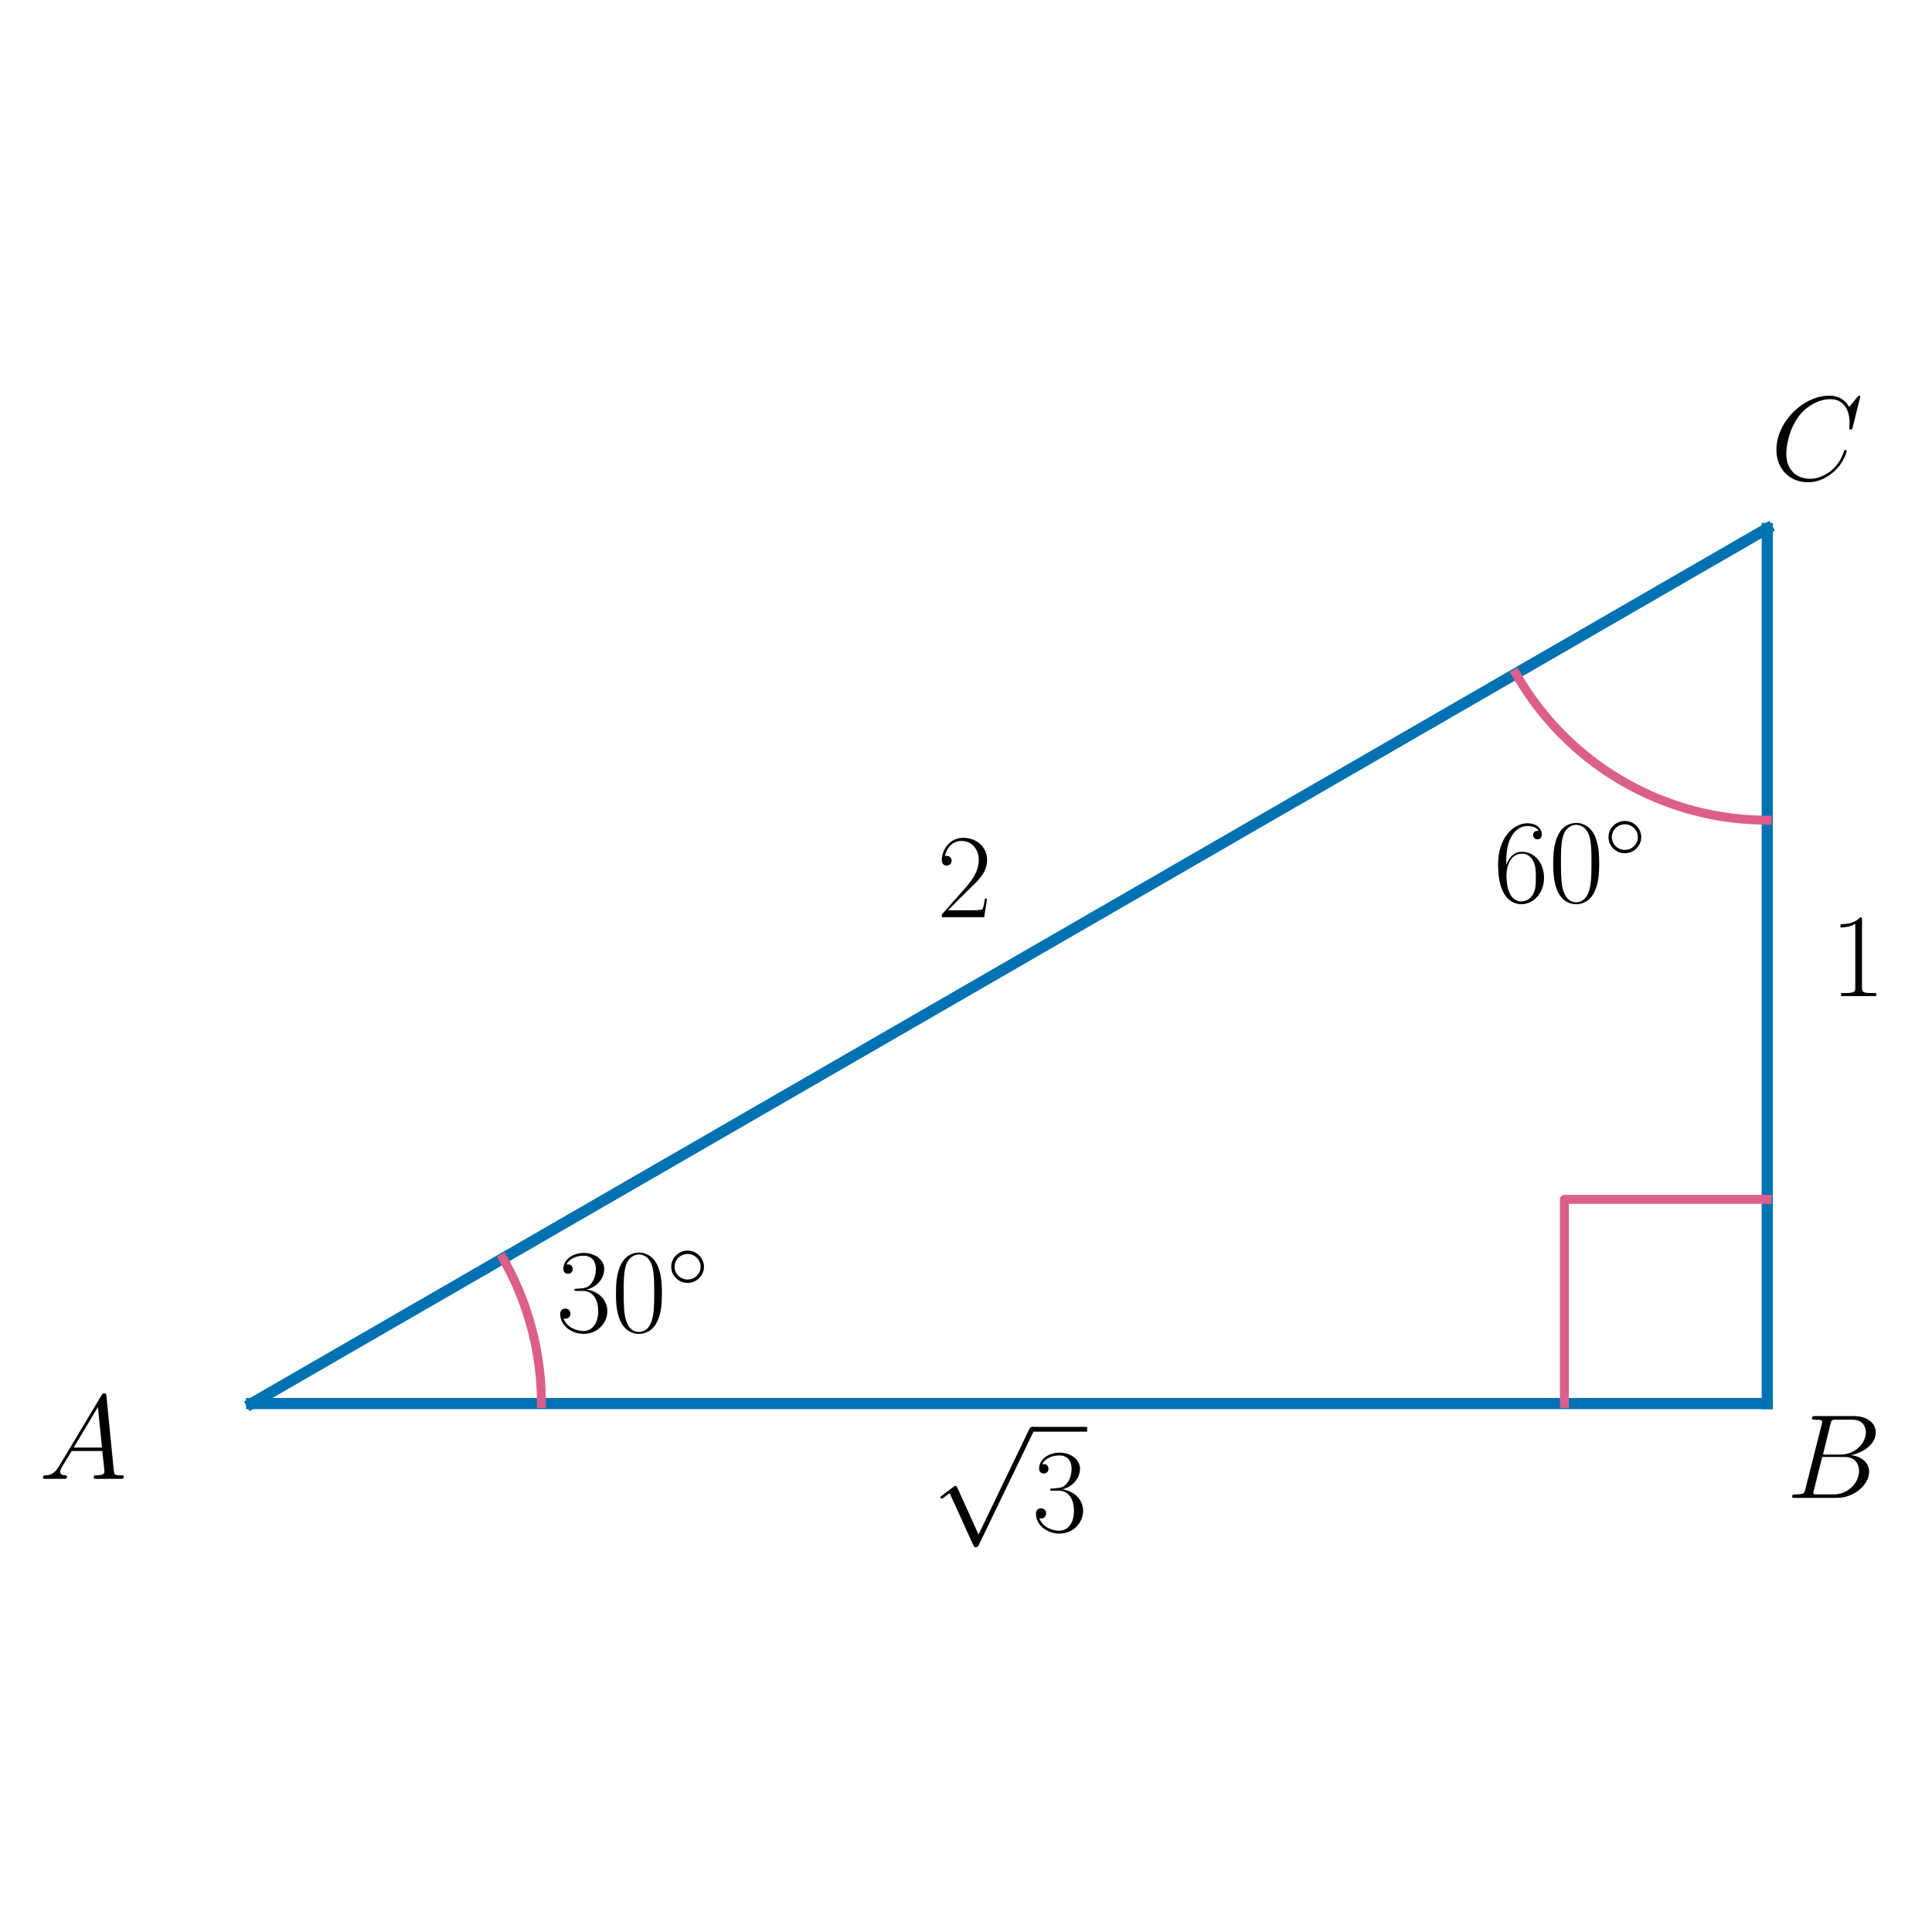
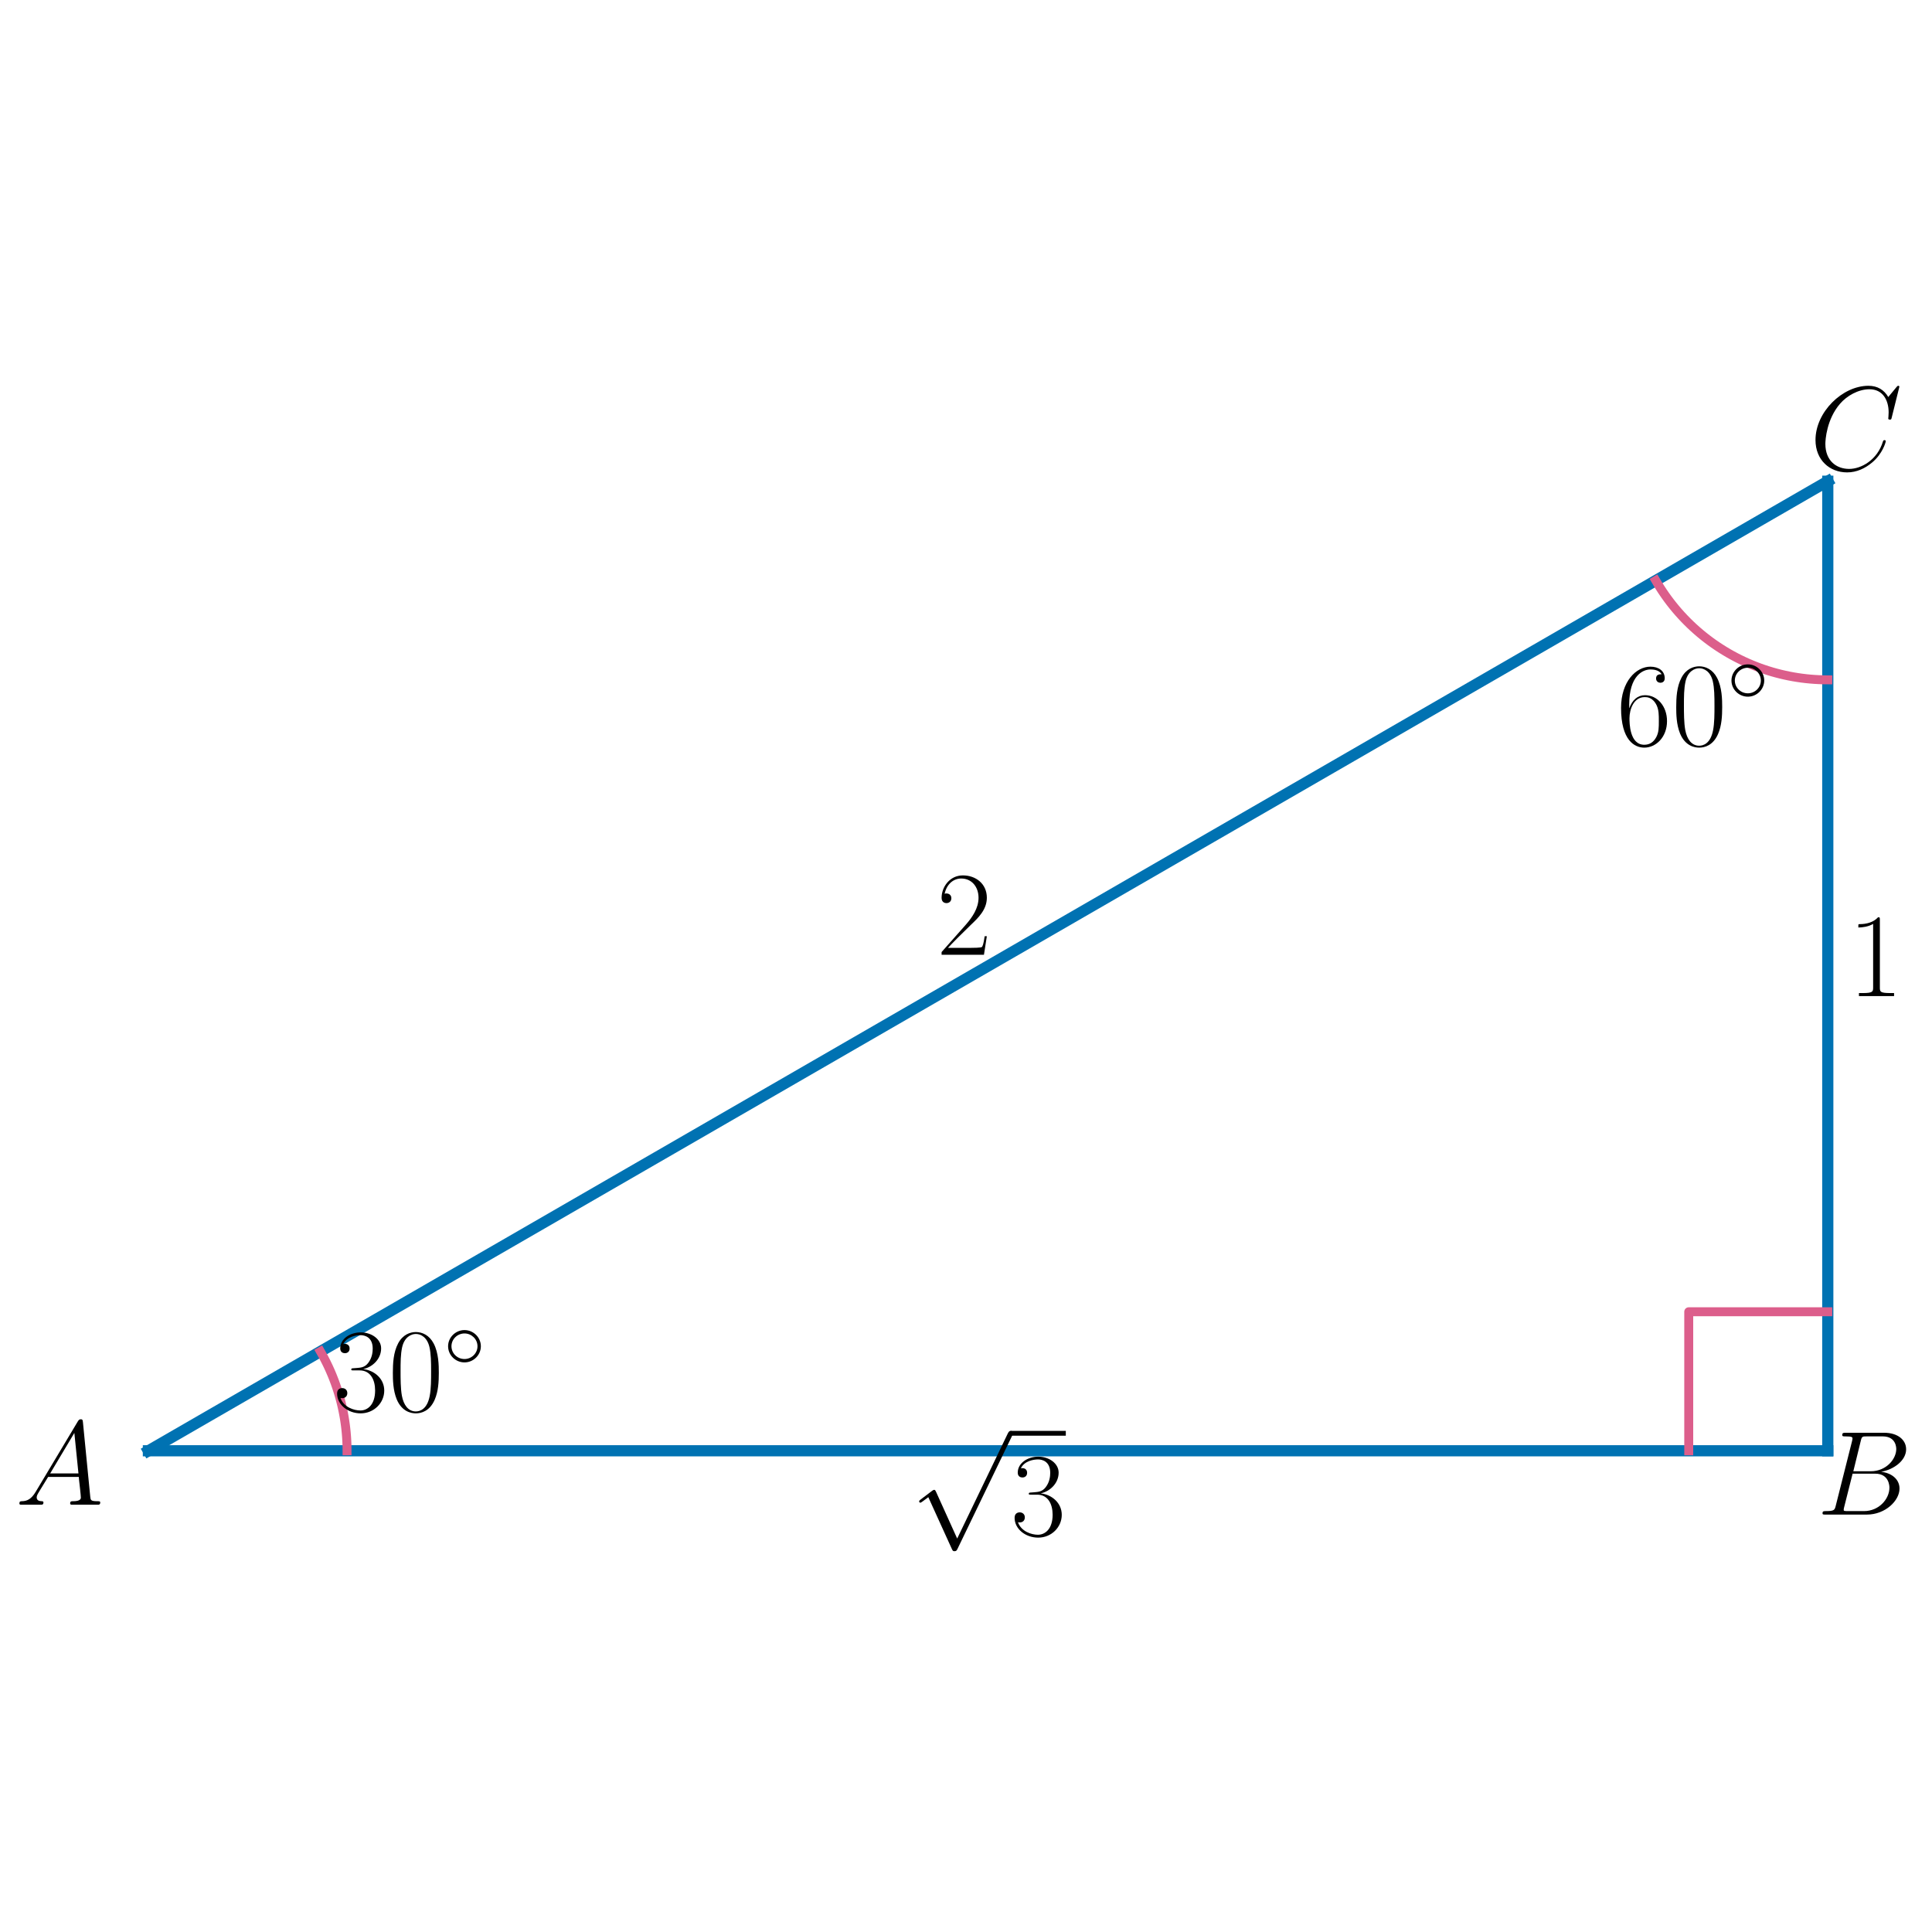
<svg xmlns="http://www.w3.org/2000/svg" xmlns:xlink="http://www.w3.org/1999/xlink" width="432pt" height="432pt" viewBox="0 0 432 432" version="1.1">
  <defs>
    <style type="text/css">*{stroke-linejoin: round; stroke-linecap: butt}</style>
  </defs>
  <g id="figure_1">
    <g id="patch_1">
      <path d="M 0 432  L 432 432  L 432 0  L 0 0  L 0 432  z " style="fill: none" />
    </g>
    <g id="axes_1">
      <g id="line2d_1">
-         <path d="M 56.26 313.833  L 395.165 313.833  " clip-path="url(#p568e73544c)" style="fill: none; stroke: #0072b2; stroke-width: 2.5; stroke-linecap: square" />
+         <path d="M 33.184 324.401  L 408.697 324.401  " clip-path="url(#pc6efaf2cec)" style="fill: none; stroke: #0072b2; stroke-width: 2.5; stroke-linecap: square" />
      </g>
      <g id="line2d_2">
-         <path d="M 395.165 313.833  L 395.165 118.167  " clip-path="url(#p568e73544c)" style="fill: none; stroke: #0072b2; stroke-width: 2.5; stroke-linecap: square" />
+         <path d="M 408.697 324.401  L 408.697 107.599  " clip-path="url(#pc6efaf2cec)" style="fill: none; stroke: #0072b2; stroke-width: 2.5; stroke-linecap: square" />
      </g>
      <g id="line2d_3">
-         <path d="M 395.165 118.167  L 56.26 313.833  " clip-path="url(#p568e73544c)" style="fill: none; stroke: #0072b2; stroke-width: 2.5; stroke-linecap: square" />
+         <path d="M 408.697 107.599  L 33.184 324.401  " clip-path="url(#pc6efaf2cec)" style="fill: none; stroke: #0072b2; stroke-width: 2.5; stroke-linecap: square" />
      </g>
      <g id="line2d_4">
-         <path d="M 121.062 313.833  L 121.058 313.126  L 121.047 312.418  L 121.028 311.711  L 121.001 311.004  L 120.967 310.297  L 120.925 309.59  L 120.875 308.885  L 120.818 308.179  L 120.753 307.475  L 120.681 306.771  L 120.601 306.068  L 120.513 305.365  L 120.418 304.664  L 120.316 303.964  L 120.206 303.265  L 120.088 302.568  L 119.963 301.871  L 119.83 301.176  L 119.69 300.483  L 119.542 299.791  L 119.387 299.101  L 119.225 298.412  L 119.055 297.726  L 118.877 297.041  L 118.693 296.358  L 118.5 295.677  L 118.301 294.999  L 118.094 294.322  L 117.88 293.648  L 117.659 292.976  L 117.431 292.307  L 117.195 291.64  L 116.952 290.976  L 116.702 290.315  L 116.445 289.656  L 116.181 289  L 115.91 288.348  L 115.632 287.698  L 115.346 287.051  L 115.054 286.407  L 114.755 285.767  L 114.449 285.13  L 114.136 284.496  L 113.817 283.866  L 113.49 283.239  L 113.157 282.616  L 112.817 281.996  L 112.471 281.38  " clip-path="url(#p568e73544c)" style="fill: none; stroke: #dc5e8b; stroke-width: 2; stroke-linecap: square" />
+         <path d="M 77.599 324.401  L 77.597 323.917  L 77.589 323.433  L 77.575 322.948  L 77.557 322.464  L 77.533 321.98  L 77.504 321.497  L 77.47 321.013  L 77.43 320.53  L 77.385 320.048  L 77.335 319.566  L 77.28 319.085  L 77.219 318.604  L 77.153 318.124  L 77.082 317.645  L 77.006 317.166  L 76.924 316.689  L 76.838 316.212  L 76.746 315.736  L 76.649 315.262  L 76.546 314.788  L 76.439 314.316  L 76.326 313.844  L 76.209 313.374  L 76.086 312.906  L 75.958 312.439  L 75.825 311.973  L 75.687 311.508  L 75.543 311.045  L 75.395 310.584  L 75.242 310.125  L 75.084 309.667  L 74.921 309.21  L 74.752 308.756  L 74.579 308.304  L 74.401 307.853  L 74.218 307.404  L 74.03 306.958  L 73.838 306.513  L 73.64 306.071  L 73.438 305.631  L 73.231 305.193  L 73.019 304.757  L 72.802 304.324  L 72.581 303.893  L 72.355 303.464  L 72.124 303.038  L 71.889 302.615  L 71.649 302.194  " clip-path="url(#pc6efaf2cec)" style="fill: none; stroke: #dc5e8b; stroke-width: 2; stroke-linecap: square" />
      </g>
      <g id="line2d_5">
-         <path d="M 349.804 313.833  L 349.804 268.178  L 395.165 268.178  " clip-path="url(#p568e73544c)" style="fill: none; stroke: #dc5e8b; stroke-width: 2; stroke-linecap: square" />
+         <path d="M 377.606 324.401  L 377.606 293.311  L 408.697 293.311  " clip-path="url(#pc6efaf2cec)" style="fill: none; stroke: #dc5e8b; stroke-width: 2; stroke-linecap: square" />
      </g>
      <g id="line2d_6">
-         <path d="M 338.955 150.62  L 339.674 151.849  L 340.419 153.063  L 341.191 154.26  L 341.988 155.439  L 342.811 156.601  L 343.658 157.745  L 344.531 158.869  L 345.428 159.974  L 346.348 161.059  L 347.292 162.123  L 348.259 163.167  L 349.248 164.189  L 350.259 165.189  L 351.292 166.166  L 352.345 167.12  L 353.419 168.051  L 354.513 168.959  L 355.627 169.841  L 356.759 170.699  L 357.91 171.532  L 359.079 172.34  L 360.265 173.121  L 361.467 173.876  L 362.686 174.605  L 363.92 175.307  L 365.17 175.981  L 366.433 176.627  L 367.711 177.246  L 369.001 177.836  L 370.304 178.398  L 371.619 178.931  L 372.945 179.435  L 374.282 179.909  L 375.629 180.354  L 376.985 180.769  L 378.35 181.155  L 379.723 181.51  L 381.103 181.835  L 382.49 182.129  L 383.883 182.393  L 385.281 182.626  L 386.685 182.828  L 388.092 182.999  L 389.503 183.139  L 390.916 183.248  L 392.331 183.326  L 393.748 183.373  L 395.165 183.389  " clip-path="url(#p568e73544c)" style="fill: none; stroke: #dc5e8b; stroke-width: 2; stroke-linecap: square" />
+         <path d="M 370.232 129.806  L 370.726 130.64  L 371.237 131.463  L 371.767 132.275  L 372.314 133.074  L 372.878 133.862  L 373.46 134.637  L 374.058 135.399  L 374.673 136.148  L 375.304 136.884  L 375.951 137.605  L 376.613 138.313  L 377.291 139.005  L 377.983 139.683  L 378.69 140.345  L 379.412 140.992  L 380.147 141.623  L 380.896 142.238  L 381.659 142.836  L 382.434 143.417  L 383.221 143.982  L 384.021 144.529  L 384.833 145.058  L 385.656 145.57  L 386.489 146.064  L 387.334 146.539  L 388.188 146.996  L 389.053 147.434  L 389.926 147.853  L 390.809 148.253  L 391.7 148.633  L 392.599 148.994  L 393.506 149.336  L 394.42 149.657  L 395.341 149.958  L 396.268 150.24  L 397.202 150.501  L 398.14 150.741  L 399.084 150.961  L 400.032 151.161  L 400.984 151.339  L 401.941 151.497  L 402.9 151.634  L 403.862 151.75  L 404.826 151.845  L 405.792 151.919  L 406.76 151.972  L 407.728 152.004  L 408.697 152.014  " clip-path="url(#pc6efaf2cec)" style="fill: none; stroke: #dc5e8b; stroke-width: 2; stroke-linecap: square" />
      </g>
      <g id="text_1">
-         <g transform="translate(208.3367 342.3799) scale(0.27 -0.27)">
+         <g transform="translate(203.5642 343.2786) scale(0.27 -0.27)">
          <defs>
            <path id="CMSY10-70" d="M 2490 -5472  L 1363 -2982  C 1318 -2880 1286 -2880 1267 -2880  C 1261 -2880 1229 -2880 1158 -2931  L 550 -3392  C 467 -3456 467 -3475 467 -3494  C 467 -3526 486 -3565 531 -3565  C 570 -3565 678 -3475 749 -3424  C 787 -3393 883 -3323 954 -3271  L 2214 -6042  C 2259 -6144 2291 -6144 2349 -6144  C 2445 -6144 2464 -6106 2509 -6016  L 5414 0  C 5459 90 5459 115 5459 128  C 5459 192 5408 256 5331 256  C 5280 256 5235 224 5184 122  L 2490 -5472  z " transform="scale(0.015625)" />
            <path id="CMR17-33" d="M 1414 2157  C 1984 2157 2234 1662 2234 1090  C 2234 320 1824 25 1453 25  C 1114 25 563 194 390 693  C 422 680 454 680 486 680  C 640 680 755 782 755 948  C 755 1133 614 1216 486 1216  C 378 1216 211 1165 211 926  C 211 335 787 -128 1466 -128  C 2176 -128 2720 430 2720 1085  C 2720 1707 2208 2157 1600 2227  C 2086 2328 2554 2756 2554 3329  C 2554 3820 2048 4179 1472 4179  C 890 4179 378 3829 378 3329  C 378 3110 544 3072 627 3072  C 762 3072 877 3155 877 3321  C 877 3486 762 3569 627 3569  C 602 3569 570 3569 544 3557  C 730 3959 1235 4032 1459 4032  C 1683 4032 2106 3925 2106 3320  C 2106 3143 2080 2828 1862 2550  C 1670 2304 1453 2304 1242 2284  C 1210 2284 1062 2269 1037 2269  C 992 2263 966 2257 966 2208  C 966 2163 973 2157 1101 2157  L 1414 2157  z " transform="scale(0.015625)" />
          </defs>
          <use xlink:href="#CMSY10-70" transform="translate(0 82.42146) scale(0.996264)" />
          <use xlink:href="#CMR17-33" transform="translate(83.02225 0) scale(0.996264)" />
          <path d="M 83.022 82.421  L 128.713 82.421  L 128.713 86.406  L 83.022 86.406  L 83.022 82.421  z " />
        </g>
      </g>
      <g id="text_2">
-         <g transform="translate(409.1951 222.7239) scale(0.27 -0.27)">
+         <g transform="translate(413.1887 222.7239) scale(0.27 -0.27)">
          <defs>
            <path id="CMR17-31" d="M 1702 4058  C 1702 4192 1696 4192 1606 4192  C 1357 3916 979 3827 621 3827  C 602 3827 570 3827 563 3808  C 557 3795 557 3782 557 3648  C 755 3648 1088 3686 1344 3839  L 1344 461  C 1344 236 1331 160 781 160  L 589 160  L 589 0  C 896 0 1216 0 1523 0  C 1830 0 2150 0 2458 0  L 2458 160  L 2266 160  C 1715 160 1702 230 1702 458  L 1702 4058  z " transform="scale(0.015625)" />
          </defs>
          <use xlink:href="#CMR17-31" transform="scale(0.996264)" />
        </g>
      </g>
      <g id="text_3">
-         <g transform="translate(209.4947 205.0901) scale(0.27 -0.27)">
+         <g transform="translate(209.4423 213.4923) scale(0.27 -0.27)">
          <defs>
            <path id="CMR17-32" d="M 2669 989  L 2554 989  C 2490 536 2438 459 2413 420  C 2381 369 1920 369 1830 369  L 602 369  C 832 619 1280 1072 1824 1597  C 2214 1967 2669 2402 2669 3035  C 2669 3790 2067 4224 1395 4224  C 691 4224 262 3604 262 3030  C 262 2780 448 2748 525 2748  C 589 2748 781 2787 781 3010  C 781 3207 614 3264 525 3264  C 486 3264 448 3258 422 3245  C 544 3790 915 4058 1306 4058  C 1862 4058 2227 3617 2227 3035  C 2227 2479 1901 2000 1536 1584  L 262 146  L 262 0  L 2515 0  L 2669 989  z " transform="scale(0.015625)" />
          </defs>
          <use xlink:href="#CMR17-32" transform="scale(0.996264)" />
        </g>
      </g>
      <g id="text_4">
-         <g transform="translate(8.684272 330.6688) scale(0.27 -0.27)">
+         <g transform="translate(3.419974 336.4552) scale(0.27 -0.27)">
          <defs>
            <path id="CMMI12-41" d="M 1088 691  C 864 314 646 186 339 186  C 269 180 218 180 218 58  C 218 24 250 0 294 0  C 410 0 698 0 813 0  C 998 0 1203 0 1382 0  C 1421 0 1498 0 1498 122  C 1498 180 1446 186 1408 186  C 1261 186 1139 236 1139 388  C 1139 476 1178 546 1261 685  L 1747 1479  L 3379 1479  C 3386 1423 3386 1373 3392 1316  C 3411 1152 3488 495 3488 376  C 3488 186 3162 186 3059 186  C 2989 186 2918 186 2918 70  C 2918 0 2976 0 3014 0  C 3123 0 3251 0 3360 0  L 3725 0  C 4115 0 4397 0 4403 0  C 4448 0 4518 0 4518 122  C 4518 186 4461 186 4365 186  C 4013 186 4006 244 3987 434  L 3597 4404  C 3584 4531 3558 4544 3488 4544  C 3424 4544 3386 4531 3328 4435  L 1088 691  z M 1856 1664  L 3142 3819  L 3360 1664  L 1856 1664  z " transform="scale(0.015625)" />
          </defs>
          <use xlink:href="#CMMI12-41" transform="scale(0.996264)" />
        </g>
      </g>
      <g id="text_5">
-         <g transform="translate(399.4429 334.9322) scale(0.27 -0.27)">
+         <g transform="translate(406.2301 338.6629) scale(0.27 -0.27)">
          <defs>
            <path id="CMMI12-42" d="M 2342 3921  C 2400 4160 2426 4160 2675 4160  L 3507 4160  C 4230 4160 4230 3544 4230 3485  C 4230 2966 3712 2304 2867 2304  L 1946 2304  L 2342 3921  z M 3424 2275  C 4122 2402 4755 2886 4755 3473  C 4755 3970 4314 4352 3590 4352  L 1536 4352  C 1414 4352 1357 4352 1357 4226  C 1357 4160 1414 4160 1510 4160  C 1901 4160 1901 4112 1901 4044  C 1901 4032 1901 3993 1875 3897  L 1011 472  C 954 249 941 185 493 185  C 371 185 307 185 307 70  C 307 0 346 0 474 0  L 2669 0  C 3648 0 4403 739 4403 1383  C 4403 1906 3942 2224 3424 2275  z M 2515 185  L 1651 185  C 1562 185 1549 185 1510 192  C 1440 198 1434 211 1434 261  C 1434 305 1446 343 1459 399  L 1907 2176  L 3110 2176  C 3866 2176 3866 1483 3866 1433  C 3866 828 3309 185 2515 185  z " transform="scale(0.015625)" />
          </defs>
          <use xlink:href="#CMMI12-42" transform="scale(0.996264)" />
        </g>
      </g>
      <g id="text_6">
-         <g transform="translate(395.8669 107.2992) scale(0.27 -0.27)">
+         <g transform="translate(404.6051 105.0909) scale(0.27 -0.27)">
          <defs>
            <path id="CMMI12-43" d="M 4781 4423  C 4781 4480 4736 4480 4723 4480  C 4710 4480 4685 4480 4634 4416  L 4192 3882  C 3968 4264 3616 4480 3136 4480  C 1754 4480 320 3088 320 1595  C 320 533 1069 -128 2003 -128  C 2515 -128 2963 88 3334 400  C 3891 863 4058 1481 4058 1531  C 4058 1588 4006 1588 3987 1588  C 3930 1588 3923 1550 3910 1524  C 3616 534 2752 57 2112 57  C 1434 57 845 489 845 1391  C 845 1595 909 2700 1632 3532  C 1984 3939 2586 4295 3194 4295  C 3898 4295 4211 3717 4211 3068  C 4211 2903 4192 2764 4192 2738  C 4192 2681 4256 2681 4275 2681  C 4346 2681 4352 2687 4378 2801  L 4781 4423  z " transform="scale(0.015625)" />
          </defs>
          <use xlink:href="#CMMI12-43" transform="scale(0.996264)" />
        </g>
      </g>
      <g id="text_7">
-         <g transform="translate(124.3755 297.7194) scale(0.27 -0.27)">
+         <g transform="translate(74.48675 315.4913) scale(0.27 -0.27)">
          <defs>
            <path id="CMR17-30" d="M 2688 2025  C 2688 2416 2682 3080 2413 3591  C 2176 4039 1798 4198 1466 4198  C 1158 4198 768 4058 525 3597  C 269 3118 243 2524 243 2025  C 243 1661 250 1106 448 619  C 723 -39 1216 -128 1466 -128  C 1760 -128 2208 -7 2470 600  C 2662 1042 2688 1559 2688 2025  z M 1466 -26  C 1056 -26 813 325 723 812  C 653 1188 653 1738 653 2096  C 653 2588 653 2997 736 3387  C 858 3929 1216 4096 1466 4096  C 1728 4096 2067 3923 2189 3400  C 2272 3036 2278 2607 2278 2096  C 2278 1680 2278 1169 2202 792  C 2067 95 1690 -26 1466 -26  z " transform="scale(0.015625)" />
            <path id="CMSY10-e" d="M 2842 1600  C 2842 2277 2272 2828 1600 2828  C 909 2828 352 2264 352 1600  C 352 930 909 372 1600 372  C 2272 372 2842 923 2842 1600  z M 1600 628  C 1043 628 608 1070 608 1600  C 608 2130 1050 2572 1600 2572  C 2131 2572 2586 2142 2586 1600  C 2586 1058 2131 628 1600 628  z " transform="scale(0.015625)" />
          </defs>
          <use xlink:href="#CMR17-33" transform="scale(0.996264)" />
          <use xlink:href="#CMR17-30" transform="translate(45.69048 0) scale(0.996264)" />
          <use xlink:href="#CMSY10-e" transform="translate(91.38095 36.15364) scale(0.697382)" />
        </g>
      </g>
      <g id="text_8">
-         <g transform="translate(333.9499 201.6468) scale(0.27 -0.27)">
+         <g transform="translate(361.4508 166.6349) scale(0.27 -0.27)">
          <defs>
            <path id="CMR17-36" d="M 678 2176  C 678 3690 1395 4032 1811 4032  C 1946 4032 2272 4009 2400 3776  C 2298 3776 2106 3776 2106 3553  C 2106 3381 2246 3323 2336 3323  C 2394 3323 2566 3348 2566 3560  C 2566 3954 2246 4179 1805 4179  C 1043 4179 243 3390 243 1984  C 243 253 966 -128 1478 -128  C 2099 -128 2688 427 2688 1283  C 2688 2081 2170 2662 1517 2662  C 1126 2662 838 2407 678 1960  L 678 2176  z M 1478 25  C 691 25 691 1200 691 1436  C 691 1896 909 2560 1504 2560  C 1613 2560 1926 2560 2138 2120  C 2253 1870 2253 1609 2253 1289  C 2253 944 2253 690 2118 434  C 1978 171 1773 25 1478 25  z " transform="scale(0.015625)" />
          </defs>
          <use xlink:href="#CMR17-36" transform="scale(0.996264)" />
          <use xlink:href="#CMR17-30" transform="translate(45.69048 0) scale(0.996264)" />
          <use xlink:href="#CMSY10-e" transform="translate(91.38095 36.15364) scale(0.697382)" />
        </g>
      </g>
    </g>
  </g>
  <defs>
-     <clipPath id="p568e73544c">
-       <rect x="39.315" y="10.8" width="372.796" height="410.4" />
+     <clipPath id="pc6efaf2cec">
+       <rect x="21.577" y="10.8" width="398.728" height="410.4" />
    </clipPath>
  </defs>
</svg>
